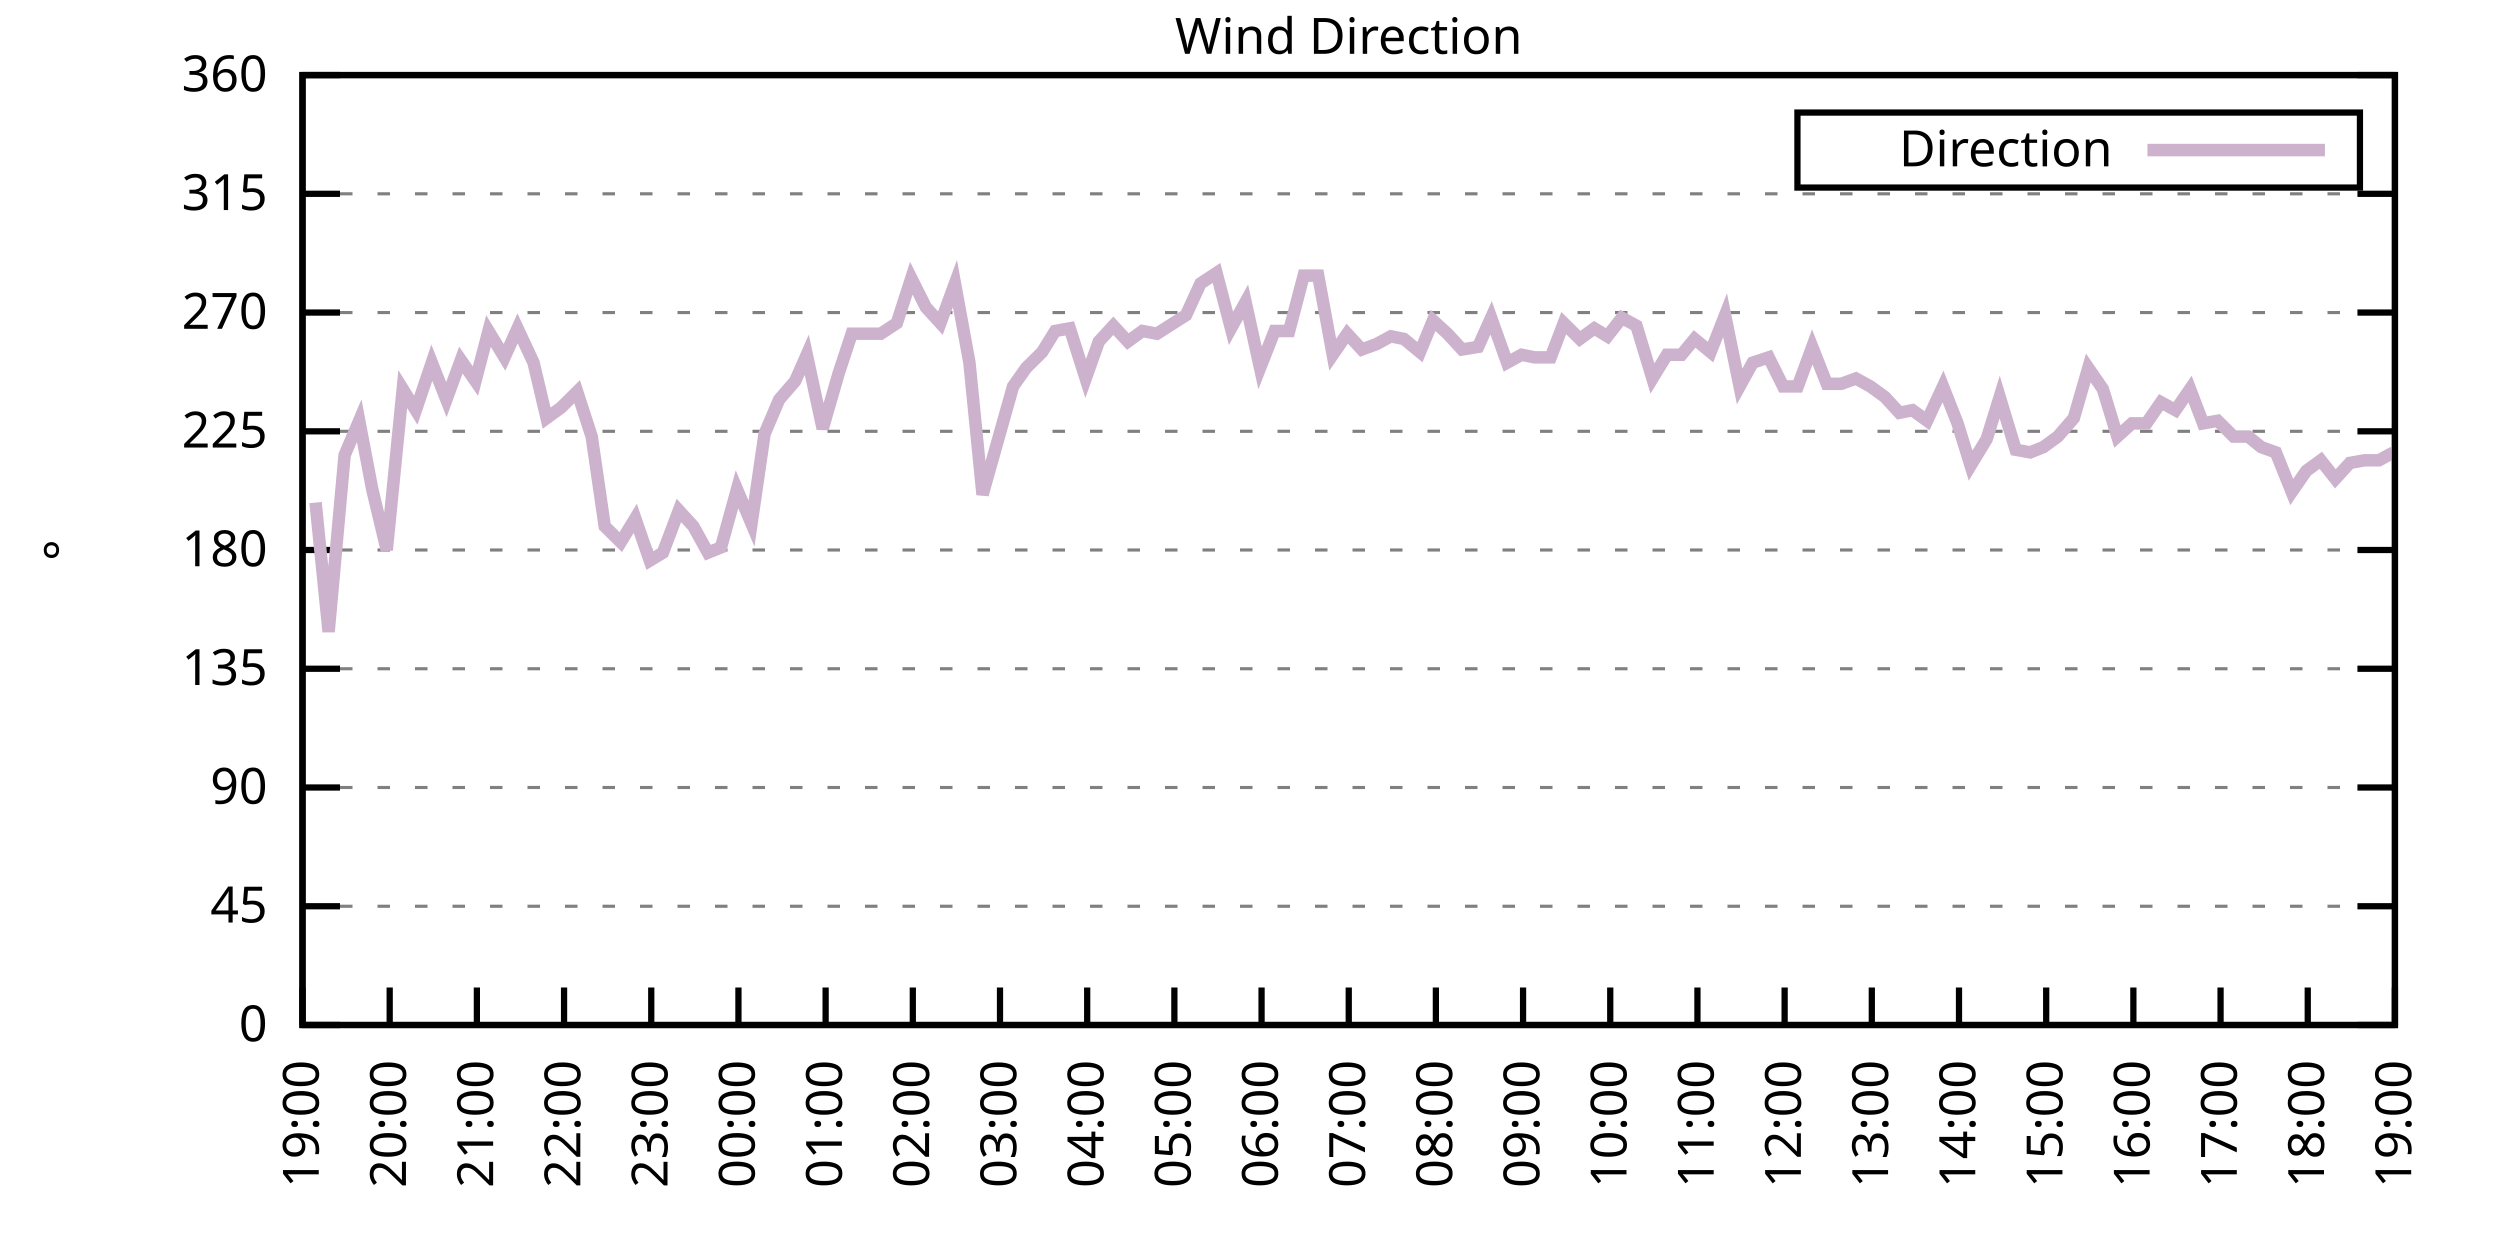
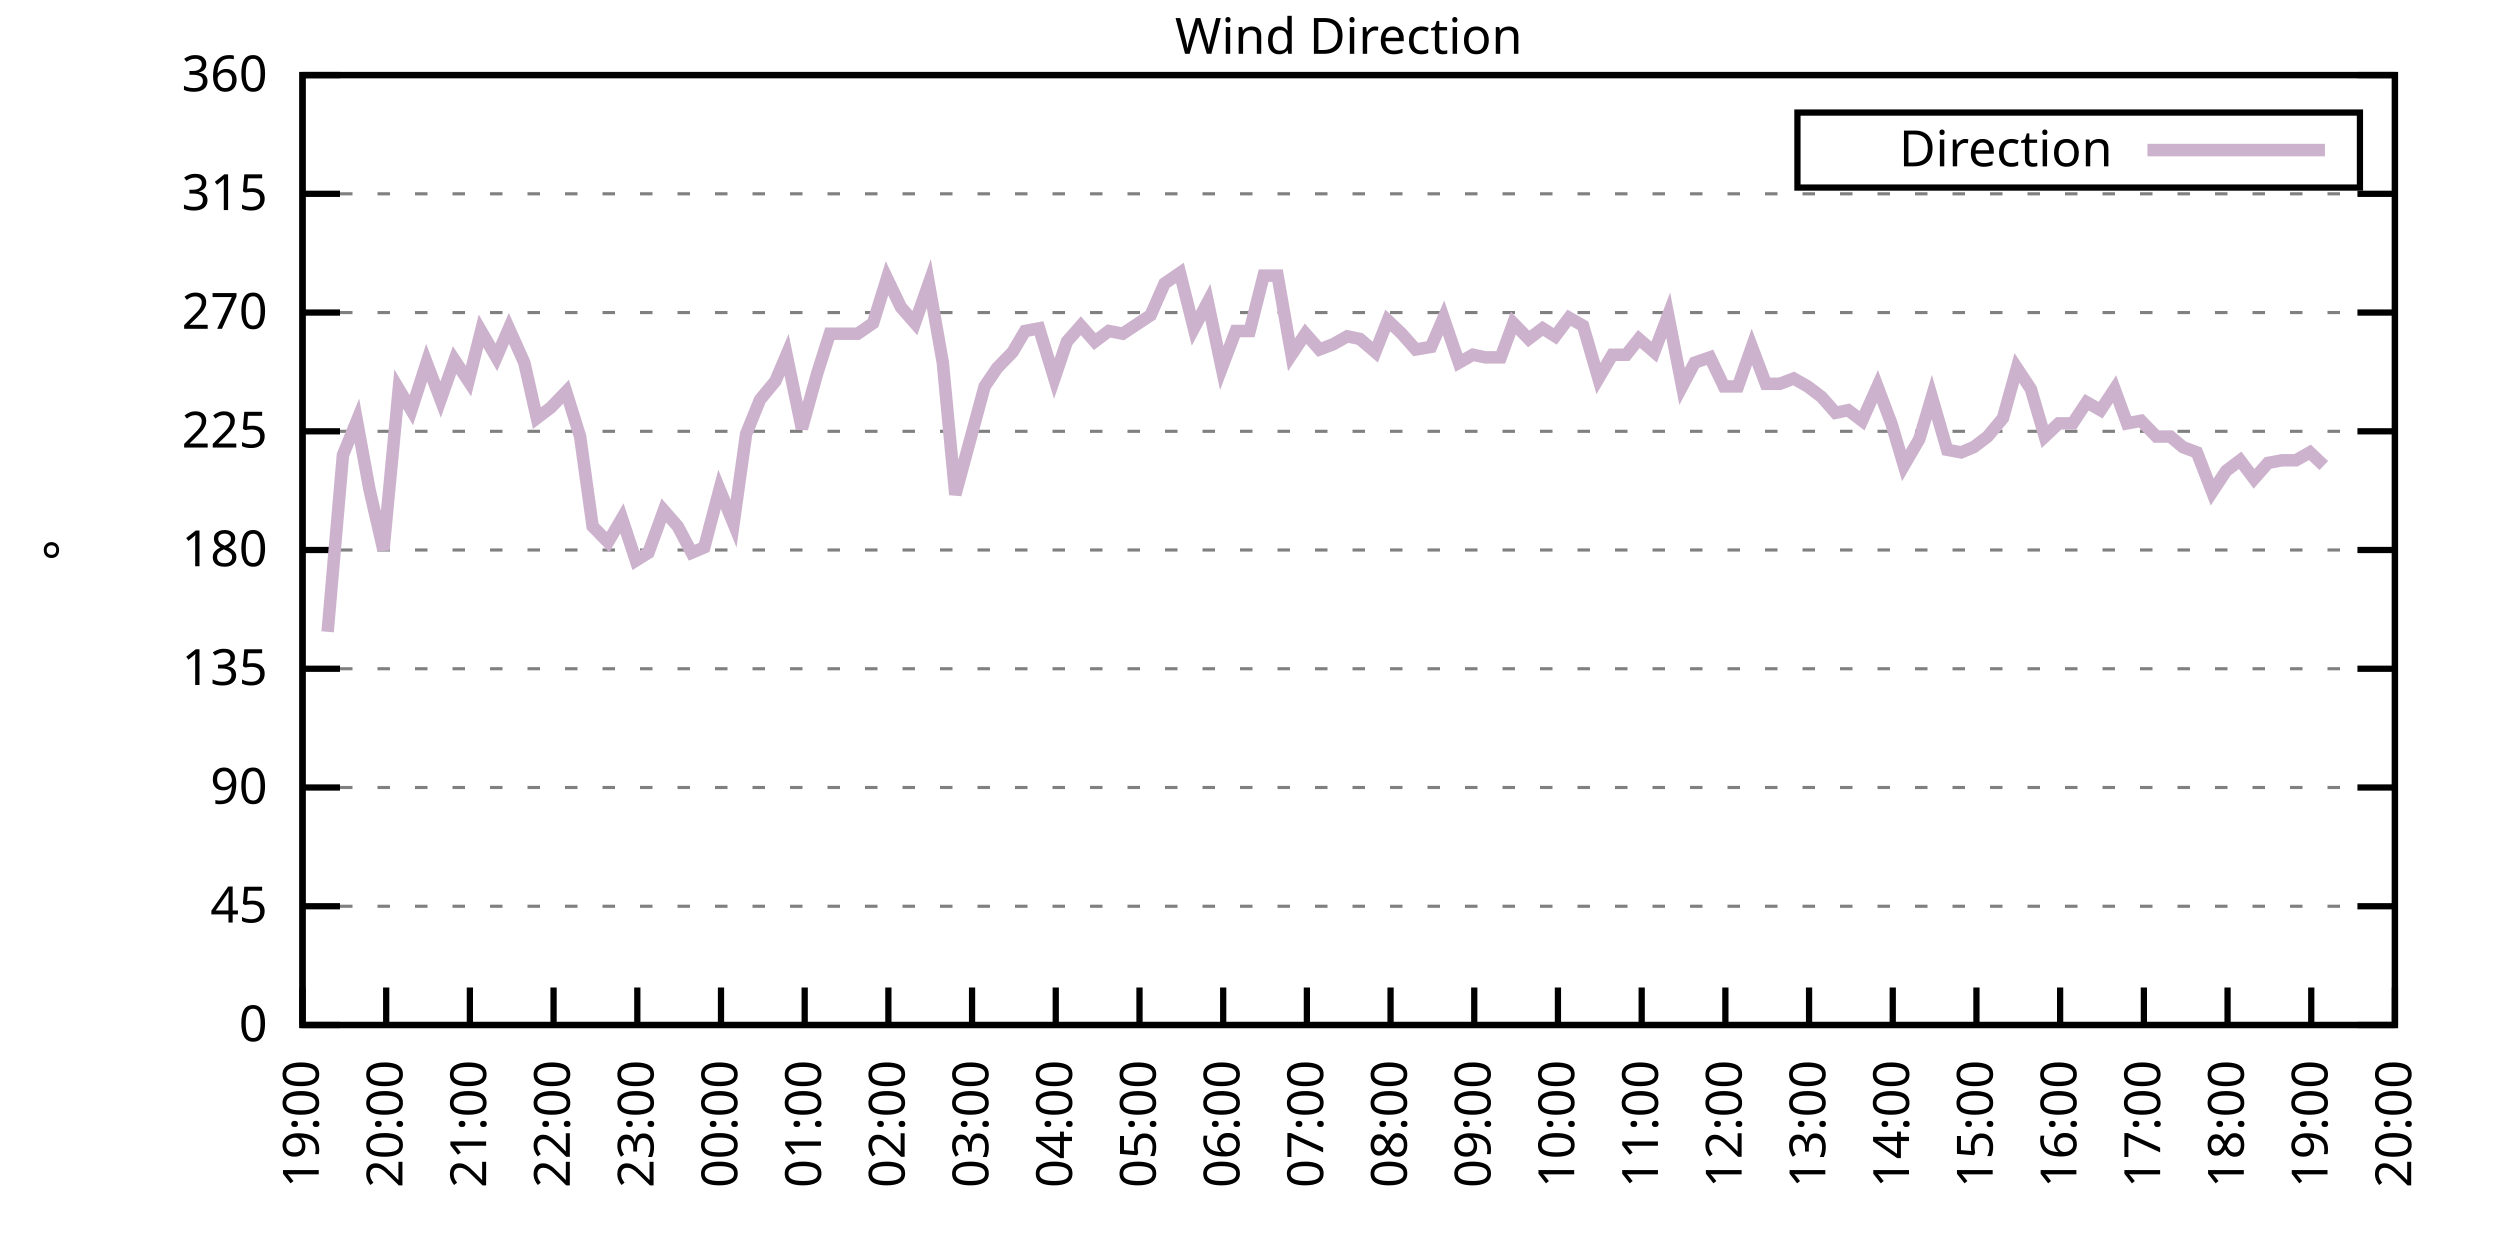
<svg xmlns="http://www.w3.org/2000/svg" xmlns:xlink="http://www.w3.org/1999/xlink" width="400" height="200" viewBox="0 0 400 200">
  <g id="gnuplot_canvas">
    <rect x="0" y="0" width="400" height="200" fill="none" />
    <defs>
      <circle id="gpDot" r="0.5" stroke-width="0.5" stroke="currentColor" />
      <path id="gpPt0" stroke-width="0.333" stroke="currentColor" d="M-1,0 h2 M0,-1 v2" />
      <path id="gpPt1" stroke-width="0.333" stroke="currentColor" d="M-1,-1 L1,1 M1,-1 L-1,1" />
      <path id="gpPt2" stroke-width="0.333" stroke="currentColor" d="M-1,0 L1,0 M0,-1 L0,1 M-1,-1 L1,1 M-1,1 L1,-1" />
      <rect id="gpPt3" stroke-width="0.333" stroke="currentColor" x="-1" y="-1" width="2" height="2" />
      <rect id="gpPt4" stroke-width="0.333" stroke="currentColor" fill="currentColor" x="-1" y="-1" width="2" height="2" />
      <circle id="gpPt5" stroke-width="0.333" stroke="currentColor" cx="0" cy="0" r="1" />
      <use xlink:href="#gpPt5" id="gpPt6" fill="currentColor" stroke="none" />
      <path id="gpPt7" stroke-width="0.333" stroke="currentColor" d="M0,-1.33 L-1.33,0.67 L1.33,0.67 z" />
      <use xlink:href="#gpPt7" id="gpPt8" fill="currentColor" stroke="none" />
      <use xlink:href="#gpPt7" id="gpPt9" stroke="currentColor" transform="rotate(180)" />
      <use xlink:href="#gpPt9" id="gpPt10" fill="currentColor" stroke="none" />
      <use xlink:href="#gpPt3" id="gpPt11" stroke="currentColor" transform="rotate(45)" />
      <use xlink:href="#gpPt11" id="gpPt12" fill="currentColor" stroke="none" />
      <path id="gpPt13" stroke-width="0.333" stroke="currentColor" d="M0,1.330 L1.265,0.411 L0.782,-1.067 L-0.782,-1.076 L-1.265,0.411 z" />
      <use xlink:href="#gpPt13" id="gpPt14" fill="currentColor" stroke="none" />
      <filter id="textbox" filterUnits="objectBoundingBox" x="0" y="0" height="1" width="1">
        <feFlood flood-color="white" flood-opacity="1" result="bgnd" />
        <feComposite in="SourceGraphic" in2="bgnd" operator="atop" />
      </filter>
      <filter id="greybox" filterUnits="objectBoundingBox" x="0" y="0" height="1" width="1">
        <feFlood flood-color="lightgrey" flood-opacity="1" result="grey" />
        <feComposite in="SourceGraphic" in2="grey" operator="atop" />
      </filter>
    </defs>
    <g fill="none" color="white" stroke="currentColor" stroke-width="1.00" stroke-linecap="butt" stroke-linejoin="miter">
</g>
    <g fill="none" color="black" stroke="currentColor" stroke-width="1.00" stroke-linecap="butt" stroke-linejoin="miter">
      <g stroke="none" shape-rendering="crispEdges">
        <polygon fill="rgb(255, 255, 255)" points="48.40,164.00 383.18,164.00 383.18,12.02 48.40,12.02 " />
      </g>
    </g>
    <g fill="none" color="black" stroke="currentColor" stroke-width="1.00" stroke-linecap="butt" stroke-linejoin="miter">
</g>
    <g fill="none" color="black" stroke="black" stroke-width="0.50" stroke-linecap="butt" stroke-linejoin="miter">
</g>
    <g fill="none" color="gray" stroke="currentColor" stroke-width="0.50" stroke-linecap="butt" stroke-linejoin="miter">
      <path stroke="gray" stroke-dasharray="2,4" class="gridline" d="M48.40,164.00 L383.19,164.00  " />
    </g>
    <g fill="none" color="gray" stroke="gray" stroke-width="1.00" stroke-linecap="butt" stroke-linejoin="miter">
</g>
    <g fill="none" color="black" stroke="currentColor" stroke-width="1.00" stroke-linecap="butt" stroke-linejoin="miter">
      <path stroke="black" d="M48.40,164.00 L54.40,164.00 M383.19,164.00 L377.19,164.00  " />
      <g transform="translate(42.80,166.60)" stroke="none" fill="black" font-family="Sans" font-size="8.00" text-anchor="end">
        <text>
          <tspan font-family="Sans"> 0</tspan>
        </text>
      </g>
    </g>
    <g fill="none" color="black" stroke="currentColor" stroke-width="1.00" stroke-linecap="butt" stroke-linejoin="miter">
</g>
    <g fill="none" color="black" stroke="black" stroke-width="0.50" stroke-linecap="butt" stroke-linejoin="miter">
</g>
    <g fill="none" color="gray" stroke="currentColor" stroke-width="0.50" stroke-linecap="butt" stroke-linejoin="miter">
      <path stroke="gray" stroke-dasharray="2,4" class="gridline" d="M48.40,145.00 L383.19,145.00  " />
    </g>
    <g fill="none" color="gray" stroke="gray" stroke-width="1.00" stroke-linecap="butt" stroke-linejoin="miter">
</g>
    <g fill="none" color="black" stroke="currentColor" stroke-width="1.00" stroke-linecap="butt" stroke-linejoin="miter">
      <path stroke="black" d="M48.40,145.00 L54.40,145.00 M383.19,145.00 L377.19,145.00  " />
      <g transform="translate(42.80,147.60)" stroke="none" fill="black" font-family="Sans" font-size="8.00" text-anchor="end">
        <text>
          <tspan font-family="Sans"> 45</tspan>
        </text>
      </g>
    </g>
    <g fill="none" color="black" stroke="currentColor" stroke-width="1.00" stroke-linecap="butt" stroke-linejoin="miter">
</g>
    <g fill="none" color="black" stroke="black" stroke-width="0.50" stroke-linecap="butt" stroke-linejoin="miter">
</g>
    <g fill="none" color="gray" stroke="currentColor" stroke-width="0.50" stroke-linecap="butt" stroke-linejoin="miter">
      <path stroke="gray" stroke-dasharray="2,4" class="gridline" d="M48.40,126.00 L383.19,126.00  " />
    </g>
    <g fill="none" color="gray" stroke="gray" stroke-width="1.00" stroke-linecap="butt" stroke-linejoin="miter">
</g>
    <g fill="none" color="black" stroke="currentColor" stroke-width="1.00" stroke-linecap="butt" stroke-linejoin="miter">
      <path stroke="black" d="M48.40,126.00 L54.40,126.00 M383.19,126.00 L377.19,126.00  " />
      <g transform="translate(42.80,128.60)" stroke="none" fill="black" font-family="Sans" font-size="8.00" text-anchor="end">
        <text>
          <tspan font-family="Sans"> 90</tspan>
        </text>
      </g>
    </g>
    <g fill="none" color="black" stroke="currentColor" stroke-width="1.00" stroke-linecap="butt" stroke-linejoin="miter">
</g>
    <g fill="none" color="black" stroke="black" stroke-width="0.50" stroke-linecap="butt" stroke-linejoin="miter">
</g>
    <g fill="none" color="gray" stroke="currentColor" stroke-width="0.50" stroke-linecap="butt" stroke-linejoin="miter">
      <path stroke="gray" stroke-dasharray="2,4" class="gridline" d="M48.40,107.00 L383.19,107.00  " />
    </g>
    <g fill="none" color="gray" stroke="gray" stroke-width="1.00" stroke-linecap="butt" stroke-linejoin="miter">
</g>
    <g fill="none" color="black" stroke="currentColor" stroke-width="1.00" stroke-linecap="butt" stroke-linejoin="miter">
      <path stroke="black" d="M48.40,107.00 L54.40,107.00 M383.19,107.00 L377.19,107.00  " />
      <g transform="translate(42.80,109.60)" stroke="none" fill="black" font-family="Sans" font-size="8.00" text-anchor="end">
        <text>
          <tspan font-family="Sans"> 135</tspan>
        </text>
      </g>
    </g>
    <g fill="none" color="black" stroke="currentColor" stroke-width="1.00" stroke-linecap="butt" stroke-linejoin="miter">
</g>
    <g fill="none" color="black" stroke="black" stroke-width="0.50" stroke-linecap="butt" stroke-linejoin="miter">
</g>
    <g fill="none" color="gray" stroke="currentColor" stroke-width="0.50" stroke-linecap="butt" stroke-linejoin="miter">
      <path stroke="gray" stroke-dasharray="2,4" class="gridline" d="M48.40,88.00 L383.19,88.00  " />
    </g>
    <g fill="none" color="gray" stroke="gray" stroke-width="1.00" stroke-linecap="butt" stroke-linejoin="miter">
</g>
    <g fill="none" color="black" stroke="currentColor" stroke-width="1.00" stroke-linecap="butt" stroke-linejoin="miter">
      <path stroke="black" d="M48.40,88.00 L54.40,88.00 M383.19,88.00 L377.19,88.00  " />
      <g transform="translate(42.80,90.60)" stroke="none" fill="black" font-family="Sans" font-size="8.00" text-anchor="end">
        <text>
          <tspan font-family="Sans"> 180</tspan>
        </text>
      </g>
    </g>
    <g fill="none" color="black" stroke="currentColor" stroke-width="1.00" stroke-linecap="butt" stroke-linejoin="miter">
</g>
    <g fill="none" color="black" stroke="black" stroke-width="0.50" stroke-linecap="butt" stroke-linejoin="miter">
</g>
    <g fill="none" color="gray" stroke="currentColor" stroke-width="0.50" stroke-linecap="butt" stroke-linejoin="miter">
      <path stroke="gray" stroke-dasharray="2,4" class="gridline" d="M48.40,69.01 L383.19,69.01  " />
    </g>
    <g fill="none" color="gray" stroke="gray" stroke-width="1.00" stroke-linecap="butt" stroke-linejoin="miter">
</g>
    <g fill="none" color="black" stroke="currentColor" stroke-width="1.00" stroke-linecap="butt" stroke-linejoin="miter">
      <path stroke="black" d="M48.40,69.01 L54.40,69.01 M383.19,69.01 L377.19,69.01  " />
      <g transform="translate(42.80,71.61)" stroke="none" fill="black" font-family="Sans" font-size="8.00" text-anchor="end">
        <text>
          <tspan font-family="Sans"> 225</tspan>
        </text>
      </g>
    </g>
    <g fill="none" color="black" stroke="currentColor" stroke-width="1.00" stroke-linecap="butt" stroke-linejoin="miter">
</g>
    <g fill="none" color="black" stroke="black" stroke-width="0.50" stroke-linecap="butt" stroke-linejoin="miter">
</g>
    <g fill="none" color="gray" stroke="currentColor" stroke-width="0.50" stroke-linecap="butt" stroke-linejoin="miter">
      <path stroke="gray" stroke-dasharray="2,4" class="gridline" d="M48.40,50.01 L383.19,50.01  " />
    </g>
    <g fill="none" color="gray" stroke="gray" stroke-width="1.00" stroke-linecap="butt" stroke-linejoin="miter">
</g>
    <g fill="none" color="black" stroke="currentColor" stroke-width="1.00" stroke-linecap="butt" stroke-linejoin="miter">
      <path stroke="black" d="M48.40,50.01 L54.40,50.01 M383.19,50.01 L377.19,50.01  " />
      <g transform="translate(42.80,52.61)" stroke="none" fill="black" font-family="Sans" font-size="8.00" text-anchor="end">
        <text>
          <tspan font-family="Sans"> 270</tspan>
        </text>
      </g>
    </g>
    <g fill="none" color="black" stroke="currentColor" stroke-width="1.00" stroke-linecap="butt" stroke-linejoin="miter">
</g>
    <g fill="none" color="black" stroke="black" stroke-width="0.50" stroke-linecap="butt" stroke-linejoin="miter">
</g>
    <g fill="none" color="gray" stroke="currentColor" stroke-width="0.50" stroke-linecap="butt" stroke-linejoin="miter">
      <path stroke="gray" stroke-dasharray="2,4" class="gridline" d="M48.40,31.01 L383.19,31.01  " />
    </g>
    <g fill="none" color="gray" stroke="gray" stroke-width="1.00" stroke-linecap="butt" stroke-linejoin="miter">
</g>
    <g fill="none" color="black" stroke="currentColor" stroke-width="1.00" stroke-linecap="butt" stroke-linejoin="miter">
      <path stroke="black" d="M48.40,31.01 L54.40,31.01 M383.19,31.01 L377.19,31.01  " />
      <g transform="translate(42.80,33.61)" stroke="none" fill="black" font-family="Sans" font-size="8.00" text-anchor="end">
        <text>
          <tspan font-family="Sans"> 315</tspan>
        </text>
      </g>
    </g>
    <g fill="none" color="black" stroke="currentColor" stroke-width="1.00" stroke-linecap="butt" stroke-linejoin="miter">
</g>
    <g fill="none" color="black" stroke="black" stroke-width="0.50" stroke-linecap="butt" stroke-linejoin="miter">
</g>
    <g fill="none" color="gray" stroke="currentColor" stroke-width="0.50" stroke-linecap="butt" stroke-linejoin="miter">
      <path stroke="gray" stroke-dasharray="2,4" class="gridline" d="M48.40,12.01 L383.19,12.01  " />
    </g>
    <g fill="none" color="gray" stroke="gray" stroke-width="1.00" stroke-linecap="butt" stroke-linejoin="miter">
</g>
    <g fill="none" color="black" stroke="currentColor" stroke-width="1.00" stroke-linecap="butt" stroke-linejoin="miter">
      <path stroke="black" d="M48.40,12.01 L54.40,12.01 M383.19,12.01 L377.19,12.01  " />
      <g transform="translate(42.80,14.61)" stroke="none" fill="black" font-family="Sans" font-size="8.00" text-anchor="end">
        <text>
          <tspan font-family="Sans"> 360</tspan>
        </text>
      </g>
    </g>
    <g fill="none" color="black" stroke="currentColor" stroke-width="1.00" stroke-linecap="butt" stroke-linejoin="miter">
      <path stroke="black" d="M48.40,164.00 L48.40,158.00  " />
      <g transform="translate(51.00,169.60) rotate(270.00)" stroke="none" fill="black" font-family="Sans" font-size="8.00" text-anchor="end">
        <text>
          <tspan font-family="Sans">19:00</tspan>
        </text>
      </g>
    </g>
    <g fill="none" color="black" stroke="currentColor" stroke-width="1.00" stroke-linecap="butt" stroke-linejoin="miter">
-       <path stroke="black" d="M62.35,164.00 L62.35,158.00  " />
-       <g transform="translate(64.95,169.60) rotate(270.00)" stroke="none" fill="black" font-family="Sans" font-size="8.00" text-anchor="end">
+       <path stroke="black" d="M61.79,164.00 L61.79,158.00  " />
+       <g transform="translate(64.39,169.60) rotate(270.00)" stroke="none" fill="black" font-family="Sans" font-size="8.00" text-anchor="end">
        <text>
          <tspan font-family="Sans">20:00</tspan>
        </text>
      </g>
    </g>
    <g fill="none" color="black" stroke="currentColor" stroke-width="1.00" stroke-linecap="butt" stroke-linejoin="miter">
-       <path stroke="black" d="M76.30,164.00 L76.30,158.00  " />
-       <g transform="translate(78.90,169.60) rotate(270.00)" stroke="none" fill="black" font-family="Sans" font-size="8.00" text-anchor="end">
+       <path stroke="black" d="M75.18,164.00 L75.18,158.00  " />
+       <g transform="translate(77.78,169.60) rotate(270.00)" stroke="none" fill="black" font-family="Sans" font-size="8.00" text-anchor="end">
        <text>
          <tspan font-family="Sans">21:00</tspan>
        </text>
      </g>
    </g>
    <g fill="none" color="black" stroke="currentColor" stroke-width="1.00" stroke-linecap="butt" stroke-linejoin="miter">
-       <path stroke="black" d="M90.25,164.00 L90.25,158.00  " />
-       <g transform="translate(92.85,169.60) rotate(270.00)" stroke="none" fill="black" font-family="Sans" font-size="8.00" text-anchor="end">
+       <path stroke="black" d="M88.57,164.00 L88.57,158.00  " />
+       <g transform="translate(91.17,169.60) rotate(270.00)" stroke="none" fill="black" font-family="Sans" font-size="8.00" text-anchor="end">
        <text>
          <tspan font-family="Sans">22:00</tspan>
        </text>
      </g>
    </g>
    <g fill="none" color="black" stroke="currentColor" stroke-width="1.00" stroke-linecap="butt" stroke-linejoin="miter">
-       <path stroke="black" d="M104.20,164.00 L104.20,158.00  " />
-       <g transform="translate(106.80,169.60) rotate(270.00)" stroke="none" fill="black" font-family="Sans" font-size="8.00" text-anchor="end">
+       <path stroke="black" d="M101.97,164.00 L101.97,158.00  " />
+       <g transform="translate(104.57,169.60) rotate(270.00)" stroke="none" fill="black" font-family="Sans" font-size="8.00" text-anchor="end">
        <text>
          <tspan font-family="Sans">23:00</tspan>
        </text>
      </g>
    </g>
    <g fill="none" color="black" stroke="currentColor" stroke-width="1.00" stroke-linecap="butt" stroke-linejoin="miter">
-       <path stroke="black" d="M118.15,164.00 L118.15,158.00  " />
-       <g transform="translate(120.75,169.60) rotate(270.00)" stroke="none" fill="black" font-family="Sans" font-size="8.00" text-anchor="end">
+       <path stroke="black" d="M115.36,164.00 L115.36,158.00  " />
+       <g transform="translate(117.96,169.60) rotate(270.00)" stroke="none" fill="black" font-family="Sans" font-size="8.00" text-anchor="end">
        <text>
          <tspan font-family="Sans">00:00</tspan>
        </text>
      </g>
    </g>
    <g fill="none" color="black" stroke="currentColor" stroke-width="1.00" stroke-linecap="butt" stroke-linejoin="miter">
-       <path stroke="black" d="M132.10,164.00 L132.10,158.00  " />
-       <g transform="translate(134.70,169.60) rotate(270.00)" stroke="none" fill="black" font-family="Sans" font-size="8.00" text-anchor="end">
+       <path stroke="black" d="M128.75,164.00 L128.75,158.00  " />
+       <g transform="translate(131.35,169.60) rotate(270.00)" stroke="none" fill="black" font-family="Sans" font-size="8.00" text-anchor="end">
        <text>
          <tspan font-family="Sans">01:00</tspan>
        </text>
      </g>
    </g>
    <g fill="none" color="black" stroke="currentColor" stroke-width="1.00" stroke-linecap="butt" stroke-linejoin="miter">
-       <path stroke="black" d="M146.05,164.00 L146.05,158.00  " />
-       <g transform="translate(148.65,169.60) rotate(270.00)" stroke="none" fill="black" font-family="Sans" font-size="8.00" text-anchor="end">
+       <path stroke="black" d="M142.14,164.00 L142.14,158.00  " />
+       <g transform="translate(144.74,169.60) rotate(270.00)" stroke="none" fill="black" font-family="Sans" font-size="8.00" text-anchor="end">
        <text>
          <tspan font-family="Sans">02:00</tspan>
        </text>
      </g>
    </g>
    <g fill="none" color="black" stroke="currentColor" stroke-width="1.00" stroke-linecap="butt" stroke-linejoin="miter">
-       <path stroke="black" d="M160.00,164.00 L160.00,158.00  " />
-       <g transform="translate(162.60,169.60) rotate(270.00)" stroke="none" fill="black" font-family="Sans" font-size="8.00" text-anchor="end">
+       <path stroke="black" d="M155.53,164.00 L155.53,158.00  " />
+       <g transform="translate(158.13,169.60) rotate(270.00)" stroke="none" fill="black" font-family="Sans" font-size="8.00" text-anchor="end">
        <text>
          <tspan font-family="Sans">03:00</tspan>
        </text>
      </g>
    </g>
    <g fill="none" color="black" stroke="currentColor" stroke-width="1.00" stroke-linecap="butt" stroke-linejoin="miter">
-       <path stroke="black" d="M173.95,164.00 L173.95,158.00  " />
-       <g transform="translate(176.55,169.60) rotate(270.00)" stroke="none" fill="black" font-family="Sans" font-size="8.00" text-anchor="end">
+       <path stroke="black" d="M168.92,164.00 L168.92,158.00  " />
+       <g transform="translate(171.52,169.60) rotate(270.00)" stroke="none" fill="black" font-family="Sans" font-size="8.00" text-anchor="end">
        <text>
          <tspan font-family="Sans">04:00</tspan>
        </text>
      </g>
    </g>
    <g fill="none" color="black" stroke="currentColor" stroke-width="1.00" stroke-linecap="butt" stroke-linejoin="miter">
-       <path stroke="black" d="M187.90,164.00 L187.90,158.00  " />
-       <g transform="translate(190.50,169.60) rotate(270.00)" stroke="none" fill="black" font-family="Sans" font-size="8.00" text-anchor="end">
+       <path stroke="black" d="M182.32,164.00 L182.32,158.00  " />
+       <g transform="translate(184.92,169.60) rotate(270.00)" stroke="none" fill="black" font-family="Sans" font-size="8.00" text-anchor="end">
        <text>
          <tspan font-family="Sans">05:00</tspan>
        </text>
      </g>
    </g>
    <g fill="none" color="black" stroke="currentColor" stroke-width="1.00" stroke-linecap="butt" stroke-linejoin="miter">
-       <path stroke="black" d="M201.85,164.00 L201.85,158.00  " />
-       <g transform="translate(204.45,169.60) rotate(270.00)" stroke="none" fill="black" font-family="Sans" font-size="8.00" text-anchor="end">
+       <path stroke="black" d="M195.71,164.00 L195.71,158.00  " />
+       <g transform="translate(198.31,169.60) rotate(270.00)" stroke="none" fill="black" font-family="Sans" font-size="8.00" text-anchor="end">
        <text>
          <tspan font-family="Sans">06:00</tspan>
        </text>
      </g>
    </g>
    <g fill="none" color="black" stroke="currentColor" stroke-width="1.00" stroke-linecap="butt" stroke-linejoin="miter">
-       <path stroke="black" d="M215.80,164.00 L215.80,158.00  " />
-       <g transform="translate(218.40,169.60) rotate(270.00)" stroke="none" fill="black" font-family="Sans" font-size="8.00" text-anchor="end">
+       <path stroke="black" d="M209.10,164.00 L209.10,158.00  " />
+       <g transform="translate(211.70,169.60) rotate(270.00)" stroke="none" fill="black" font-family="Sans" font-size="8.00" text-anchor="end">
        <text>
          <tspan font-family="Sans">07:00</tspan>
        </text>
      </g>
    </g>
    <g fill="none" color="black" stroke="currentColor" stroke-width="1.00" stroke-linecap="butt" stroke-linejoin="miter">
-       <path stroke="black" d="M229.74,164.00 L229.74,158.00  " />
-       <g transform="translate(232.34,169.60) rotate(270.00)" stroke="none" fill="black" font-family="Sans" font-size="8.00" text-anchor="end">
+       <path stroke="black" d="M222.49,164.00 L222.49,158.00  " />
+       <g transform="translate(225.09,169.60) rotate(270.00)" stroke="none" fill="black" font-family="Sans" font-size="8.00" text-anchor="end">
        <text>
          <tspan font-family="Sans">08:00</tspan>
        </text>
      </g>
    </g>
    <g fill="none" color="black" stroke="currentColor" stroke-width="1.00" stroke-linecap="butt" stroke-linejoin="miter">
-       <path stroke="black" d="M243.69,164.00 L243.69,158.00  " />
-       <g transform="translate(246.29,169.60) rotate(270.00)" stroke="none" fill="black" font-family="Sans" font-size="8.00" text-anchor="end">
+       <path stroke="black" d="M235.88,164.00 L235.88,158.00  " />
+       <g transform="translate(238.48,169.60) rotate(270.00)" stroke="none" fill="black" font-family="Sans" font-size="8.00" text-anchor="end">
        <text>
          <tspan font-family="Sans">09:00</tspan>
        </text>
      </g>
    </g>
    <g fill="none" color="black" stroke="currentColor" stroke-width="1.00" stroke-linecap="butt" stroke-linejoin="miter">
-       <path stroke="black" d="M257.64,164.00 L257.64,158.00  " />
-       <g transform="translate(260.24,169.60) rotate(270.00)" stroke="none" fill="black" font-family="Sans" font-size="8.00" text-anchor="end">
+       <path stroke="black" d="M249.27,164.00 L249.27,158.00  " />
+       <g transform="translate(251.87,169.60) rotate(270.00)" stroke="none" fill="black" font-family="Sans" font-size="8.00" text-anchor="end">
        <text>
          <tspan font-family="Sans">10:00</tspan>
        </text>
      </g>
    </g>
    <g fill="none" color="black" stroke="currentColor" stroke-width="1.00" stroke-linecap="butt" stroke-linejoin="miter">
-       <path stroke="black" d="M271.59,164.00 L271.59,158.00  " />
-       <g transform="translate(274.19,169.60) rotate(270.00)" stroke="none" fill="black" font-family="Sans" font-size="8.00" text-anchor="end">
+       <path stroke="black" d="M262.67,164.00 L262.67,158.00  " />
+       <g transform="translate(265.27,169.60) rotate(270.00)" stroke="none" fill="black" font-family="Sans" font-size="8.00" text-anchor="end">
        <text>
          <tspan font-family="Sans">11:00</tspan>
        </text>
      </g>
    </g>
    <g fill="none" color="black" stroke="currentColor" stroke-width="1.00" stroke-linecap="butt" stroke-linejoin="miter">
-       <path stroke="black" d="M285.54,164.00 L285.54,158.00  " />
-       <g transform="translate(288.14,169.60) rotate(270.00)" stroke="none" fill="black" font-family="Sans" font-size="8.00" text-anchor="end">
+       <path stroke="black" d="M276.06,164.00 L276.06,158.00  " />
+       <g transform="translate(278.66,169.60) rotate(270.00)" stroke="none" fill="black" font-family="Sans" font-size="8.00" text-anchor="end">
        <text>
          <tspan font-family="Sans">12:00</tspan>
        </text>
      </g>
    </g>
    <g fill="none" color="black" stroke="currentColor" stroke-width="1.00" stroke-linecap="butt" stroke-linejoin="miter">
-       <path stroke="black" d="M299.49,164.00 L299.49,158.00  " />
-       <g transform="translate(302.09,169.60) rotate(270.00)" stroke="none" fill="black" font-family="Sans" font-size="8.00" text-anchor="end">
+       <path stroke="black" d="M289.45,164.00 L289.45,158.00  " />
+       <g transform="translate(292.05,169.60) rotate(270.00)" stroke="none" fill="black" font-family="Sans" font-size="8.00" text-anchor="end">
        <text>
          <tspan font-family="Sans">13:00</tspan>
        </text>
      </g>
    </g>
    <g fill="none" color="black" stroke="currentColor" stroke-width="1.00" stroke-linecap="butt" stroke-linejoin="miter">
-       <path stroke="black" d="M313.44,164.00 L313.44,158.00  " />
-       <g transform="translate(316.04,169.60) rotate(270.00)" stroke="none" fill="black" font-family="Sans" font-size="8.00" text-anchor="end">
+       <path stroke="black" d="M302.84,164.00 L302.84,158.00  " />
+       <g transform="translate(305.44,169.60) rotate(270.00)" stroke="none" fill="black" font-family="Sans" font-size="8.00" text-anchor="end">
        <text>
          <tspan font-family="Sans">14:00</tspan>
        </text>
      </g>
    </g>
    <g fill="none" color="black" stroke="currentColor" stroke-width="1.00" stroke-linecap="butt" stroke-linejoin="miter">
-       <path stroke="black" d="M327.39,164.00 L327.39,158.00  " />
-       <g transform="translate(329.99,169.60) rotate(270.00)" stroke="none" fill="black" font-family="Sans" font-size="8.00" text-anchor="end">
+       <path stroke="black" d="M316.23,164.00 L316.23,158.00  " />
+       <g transform="translate(318.83,169.60) rotate(270.00)" stroke="none" fill="black" font-family="Sans" font-size="8.00" text-anchor="end">
        <text>
          <tspan font-family="Sans">15:00</tspan>
        </text>
      </g>
    </g>
    <g fill="none" color="black" stroke="currentColor" stroke-width="1.00" stroke-linecap="butt" stroke-linejoin="miter">
-       <path stroke="black" d="M341.34,164.00 L341.34,158.00  " />
-       <g transform="translate(343.94,169.60) rotate(270.00)" stroke="none" fill="black" font-family="Sans" font-size="8.00" text-anchor="end">
+       <path stroke="black" d="M329.62,164.00 L329.62,158.00  " />
+       <g transform="translate(332.22,169.60) rotate(270.00)" stroke="none" fill="black" font-family="Sans" font-size="8.00" text-anchor="end">
        <text>
          <tspan font-family="Sans">16:00</tspan>
        </text>
      </g>
    </g>
    <g fill="none" color="black" stroke="currentColor" stroke-width="1.00" stroke-linecap="butt" stroke-linejoin="miter">
-       <path stroke="black" d="M355.29,164.00 L355.29,158.00  " />
-       <g transform="translate(357.89,169.60) rotate(270.00)" stroke="none" fill="black" font-family="Sans" font-size="8.00" text-anchor="end">
+       <path stroke="black" d="M343.02,164.00 L343.02,158.00  " />
+       <g transform="translate(345.62,169.60) rotate(270.00)" stroke="none" fill="black" font-family="Sans" font-size="8.00" text-anchor="end">
        <text>
          <tspan font-family="Sans">17:00</tspan>
        </text>
      </g>
    </g>
    <g fill="none" color="black" stroke="currentColor" stroke-width="1.00" stroke-linecap="butt" stroke-linejoin="miter">
-       <path stroke="black" d="M369.24,164.00 L369.24,158.00  " />
-       <g transform="translate(371.84,169.60) rotate(270.00)" stroke="none" fill="black" font-family="Sans" font-size="8.00" text-anchor="end">
+       <path stroke="black" d="M356.41,164.00 L356.41,158.00  " />
+       <g transform="translate(359.01,169.60) rotate(270.00)" stroke="none" fill="black" font-family="Sans" font-size="8.00" text-anchor="end">
        <text>
          <tspan font-family="Sans">18:00</tspan>
+         </text>
+       </g>
+     </g>
+     <g fill="none" color="black" stroke="currentColor" stroke-width="1.00" stroke-linecap="butt" stroke-linejoin="miter">
+       <path stroke="black" d="M369.80,164.00 L369.80,158.00  " />
+       <g transform="translate(372.40,169.60) rotate(270.00)" stroke="none" fill="black" font-family="Sans" font-size="8.00" text-anchor="end">
+         <text>
+           <tspan font-family="Sans">19:00</tspan>
        </text>
      </g>
    </g>
    <g fill="none" color="black" stroke="currentColor" stroke-width="1.00" stroke-linecap="butt" stroke-linejoin="miter">
      <path stroke="black" d="M383.19,164.00 L383.19,158.00  " />
      <g transform="translate(385.79,169.60) rotate(270.00)" stroke="none" fill="black" font-family="Sans" font-size="8.00" text-anchor="end">
        <text>
-           <tspan font-family="Sans">19:00</tspan>
+           <tspan font-family="Sans">20:00</tspan>
        </text>
      </g>
    </g>
    <g fill="none" color="black" stroke="currentColor" stroke-width="1.00" stroke-linecap="butt" stroke-linejoin="miter">
</g>
    <g fill="none" color="black" stroke="currentColor" stroke-width="1.00" stroke-linecap="butt" stroke-linejoin="miter">
      <path stroke="black" d="M48.40,12.01 L48.40,164.00 L383.19,164.00 L383.19,12.01 L48.40,12.01 Z  " />
    </g>
    <g fill="none" color="black" stroke="currentColor" stroke-width="1.00" stroke-linecap="butt" stroke-linejoin="miter">
</g>
    <g fill="none" color="black" stroke="currentColor" stroke-width="1.00" stroke-linecap="butt" stroke-linejoin="miter">
      <path stroke="black" d="M287.59,30.01 L287.59,18.01 L377.59,18.01 L377.59,30.01 L287.59,30.01 Z  " />
    </g>
    <g id="Wind_direction_plot_1">
      <g fill="none" color="white" stroke="black" stroke-width="2.00" stroke-linecap="butt" stroke-linejoin="miter">
</g>
      <g fill="none" color="black" stroke="currentColor" stroke-width="2.00" stroke-linecap="butt" stroke-linejoin="miter">
        <g transform="translate(337.99,26.61)" stroke="none" fill="black" font-family="Sans" font-size="8.00" text-anchor="end">
          <text>
            <tspan font-family="Sans">Direction</tspan>
          </text>
        </g>
      </g>
      <g fill="none" color="black" stroke="currentColor" stroke-width="2.00" stroke-linecap="butt" stroke-linejoin="miter">
-         <path stroke="rgb(204, 178, 204)" d="M343.59,24.01 L371.99,24.01 M50.49,80.41 L52.58,101.09 L55.14,72.81 L57.47,67.32 L59.56,78.29 L61.88,88.00   L64.44,62.25 L66.53,65.63 L69.09,58.03 L71.42,63.94 L73.74,57.61 L76.07,60.98 L78.16,52.96 L80.72,57.18   L82.81,52.54 L85.37,58.03 L87.46,66.90 L89.78,65.21 L92.34,62.67 L94.67,69.85 L96.76,84.21 L99.32,86.74   L101.64,82.94 L103.97,89.69 L106.06,88.43 L108.62,81.67 L110.94,84.21 L113.27,88.43 L115.36,87.58 L117.92,78.29   L120.24,83.78 L122.33,69.43 L124.66,63.94 L127.22,60.98 L129.08,56.76 L131.63,68.58 L134.19,59.72 L136.28,53.39   L138.84,53.39 L140.93,53.39 L143.49,51.70 L145.81,44.52 L148.14,49.16 L150.46,51.70 L152.79,45.36 L155.11,58.03   L157.21,79.14 L162.09,61.83 L164.18,58.87 L166.74,56.34 L168.83,52.96 L171.16,52.54 L173.71,60.56 L175.81,54.65   L178.13,52.12 L180.46,54.65 L182.78,52.96 L185.11,53.39 L189.76,50.43 L192.08,45.36 L194.64,43.67 L196.96,52.54   L199.29,48.32 L201.61,58.87 L203.94,52.96 L206.26,52.96 L208.59,44.10 L210.91,44.10 L213.24,56.76 L215.56,53.39   L217.89,55.92 L220.21,55.07 L222.54,53.81 L224.63,54.23 L227.19,56.34 L229.28,51.27 L231.60,53.39 L233.93,55.92   L236.49,55.50 L238.58,50.85 L241.14,58.03 L243.46,56.76 L245.55,57.18 L248.11,57.18 L250.20,51.70 L252.76,54.23   L255.09,52.54 L257.18,53.81 L259.50,50.85 L261.83,52.12 L264.39,60.56 L266.71,56.76 L269.04,56.76 L271.13,54.23   L273.69,56.34 L276.01,50.43 L278.34,61.83 L280.43,58.03 L282.99,57.18 L285.31,61.83 L287.64,61.83 L289.96,55.50   L292.29,61.41 L294.61,61.41 L296.94,60.56 L299.26,61.83 L301.58,63.52 L303.91,66.05 L306.00,65.63 L308.33,67.32   L310.88,61.83 L313.21,67.74 L315.30,74.49 L317.86,70.27 L319.95,63.52 L322.51,71.96 L324.83,72.38 L326.93,71.54   L329.25,69.85 L331.81,66.90 L334.13,58.87 L336.46,62.25 L338.78,69.85 L341.11,67.74 L343.43,67.74 L345.76,64.36   L348.08,65.63 L350.41,62.25 L352.50,67.74 L354.83,67.32 L357.38,69.85 L359.71,69.85 L361.80,71.54 L364.13,72.38   L366.68,78.72 L369.01,75.34 L371.33,73.65 L373.66,76.61 L375.98,74.07 L378.31,73.65 L380.63,73.65 L382.96,72.38    " />
+         <path stroke="rgb(204, 178, 204)" d="M343.59,24.01 L371.99,24.01 M52.42,101.09 L54.87,72.81 L57.10,67.32 L59.11,78.29 L61.35,88.00 L63.80,62.25   L65.81,65.63 L68.26,58.03 L70.50,63.94 L72.73,57.61 L74.96,60.98 L76.97,52.96 L79.42,57.18 L81.43,52.54   L83.89,58.03 L85.90,66.90 L88.13,65.21 L90.58,62.67 L92.82,69.85 L94.82,84.21 L97.28,86.74 L99.51,82.94   L101.74,89.69 L103.75,88.43 L106.21,81.67 L108.44,84.21 L110.67,88.43 L112.68,87.58 L115.13,78.29 L117.37,83.78   L119.38,69.43 L121.61,63.94 L124.06,60.98 L125.85,56.76 L128.30,68.58 L130.76,59.72 L132.77,53.39 L135.22,53.39   L137.23,53.39 L139.69,51.70 L141.92,44.52 L144.15,49.16 L146.38,51.70 L148.61,45.36 L150.85,58.03 L152.85,79.14   L157.54,61.83 L159.55,58.87 L162.01,56.34 L164.01,52.96 L166.25,52.54 L168.70,60.56 L170.71,54.65 L172.94,52.12   L175.17,54.65 L177.41,52.96 L179.64,53.39 L184.10,50.43 L186.33,45.36 L188.79,43.67 L191.02,52.54 L193.25,48.32   L195.48,58.87 L197.72,52.96 L199.95,52.96 L202.18,44.10 L204.41,44.10 L206.64,56.76 L208.88,53.39 L211.11,55.92   L213.34,55.07 L215.57,53.81 L217.58,54.23 L220.04,56.34 L222.04,51.27 L224.28,53.39 L226.51,55.92 L228.96,55.50   L230.97,50.85 L233.43,58.03 L235.66,56.76 L237.67,57.18 L240.12,57.18 L242.13,51.70 L244.59,54.23 L246.82,52.54   L248.83,53.81 L251.06,50.85 L253.29,52.12 L255.75,60.56 L257.98,56.76 L260.21,56.76 L262.22,54.23 L264.67,56.34   L266.91,50.43 L269.14,61.83 L271.15,58.03 L273.60,57.18 L275.83,61.83 L278.07,61.83 L280.30,55.50 L282.53,61.41   L284.76,61.41 L286.99,60.56 L289.23,61.83 L291.46,63.52 L293.69,66.05 L295.70,65.63 L297.93,67.32 L300.39,61.83   L302.62,67.74 L304.63,74.49 L307.08,70.27 L309.09,63.52 L311.54,71.96 L313.78,72.38 L315.79,71.54 L318.02,69.85   L320.47,66.90 L322.70,58.87 L324.94,62.25 L327.17,69.85 L329.40,67.74 L331.63,67.74 L333.86,64.36 L336.10,65.63   L338.33,62.25 L340.34,67.74 L342.57,67.32 L345.02,69.85 L347.26,69.85 L349.26,71.54 L351.50,72.38 L353.95,78.72   L356.18,75.34 L358.42,73.65 L360.65,76.61 L362.88,74.07 L365.11,73.65 L367.34,73.65 L369.58,72.38 L371.81,74.49    " />
      </g>
    </g>
    <g fill="none" color="black" stroke="currentColor" stroke-width="2.00" stroke-linecap="butt" stroke-linejoin="miter">
</g>
    <g fill="none" color="black" stroke="black" stroke-width="1.00" stroke-linecap="butt" stroke-linejoin="miter">
</g>
    <g fill="none" color="black" stroke="currentColor" stroke-width="1.00" stroke-linecap="butt" stroke-linejoin="miter">
      <path stroke="black" d="M48.40,12.01 L48.40,164.00 L383.19,164.00 L383.19,12.01 L48.40,12.01 Z  " />
      <g transform="translate(12.80,88.01) rotate(270.00)" stroke="none" fill="black" font-family="Sans" font-size="8.00" text-anchor="middle">
        <text>
          <tspan font-family="Sans">°</tspan>
        </text>
      </g>
    </g>
    <g fill="none" color="black" stroke="currentColor" stroke-width="1.00" stroke-linecap="butt" stroke-linejoin="miter">
</g>
    <g fill="none" color="black" stroke="currentColor" stroke-width="1.00" stroke-linecap="butt" stroke-linejoin="miter">
      <g transform="translate(215.79,8.61)" stroke="none" fill="black" font-family="Sans" font-size="8.00" text-anchor="middle">
        <text>
          <tspan font-family="Sans">Wind Direction</tspan>
        </text>
      </g>
    </g>
    <g fill="none" color="black" stroke="currentColor" stroke-width="1.00" stroke-linecap="butt" stroke-linejoin="miter">
</g>
  </g>
</svg>
